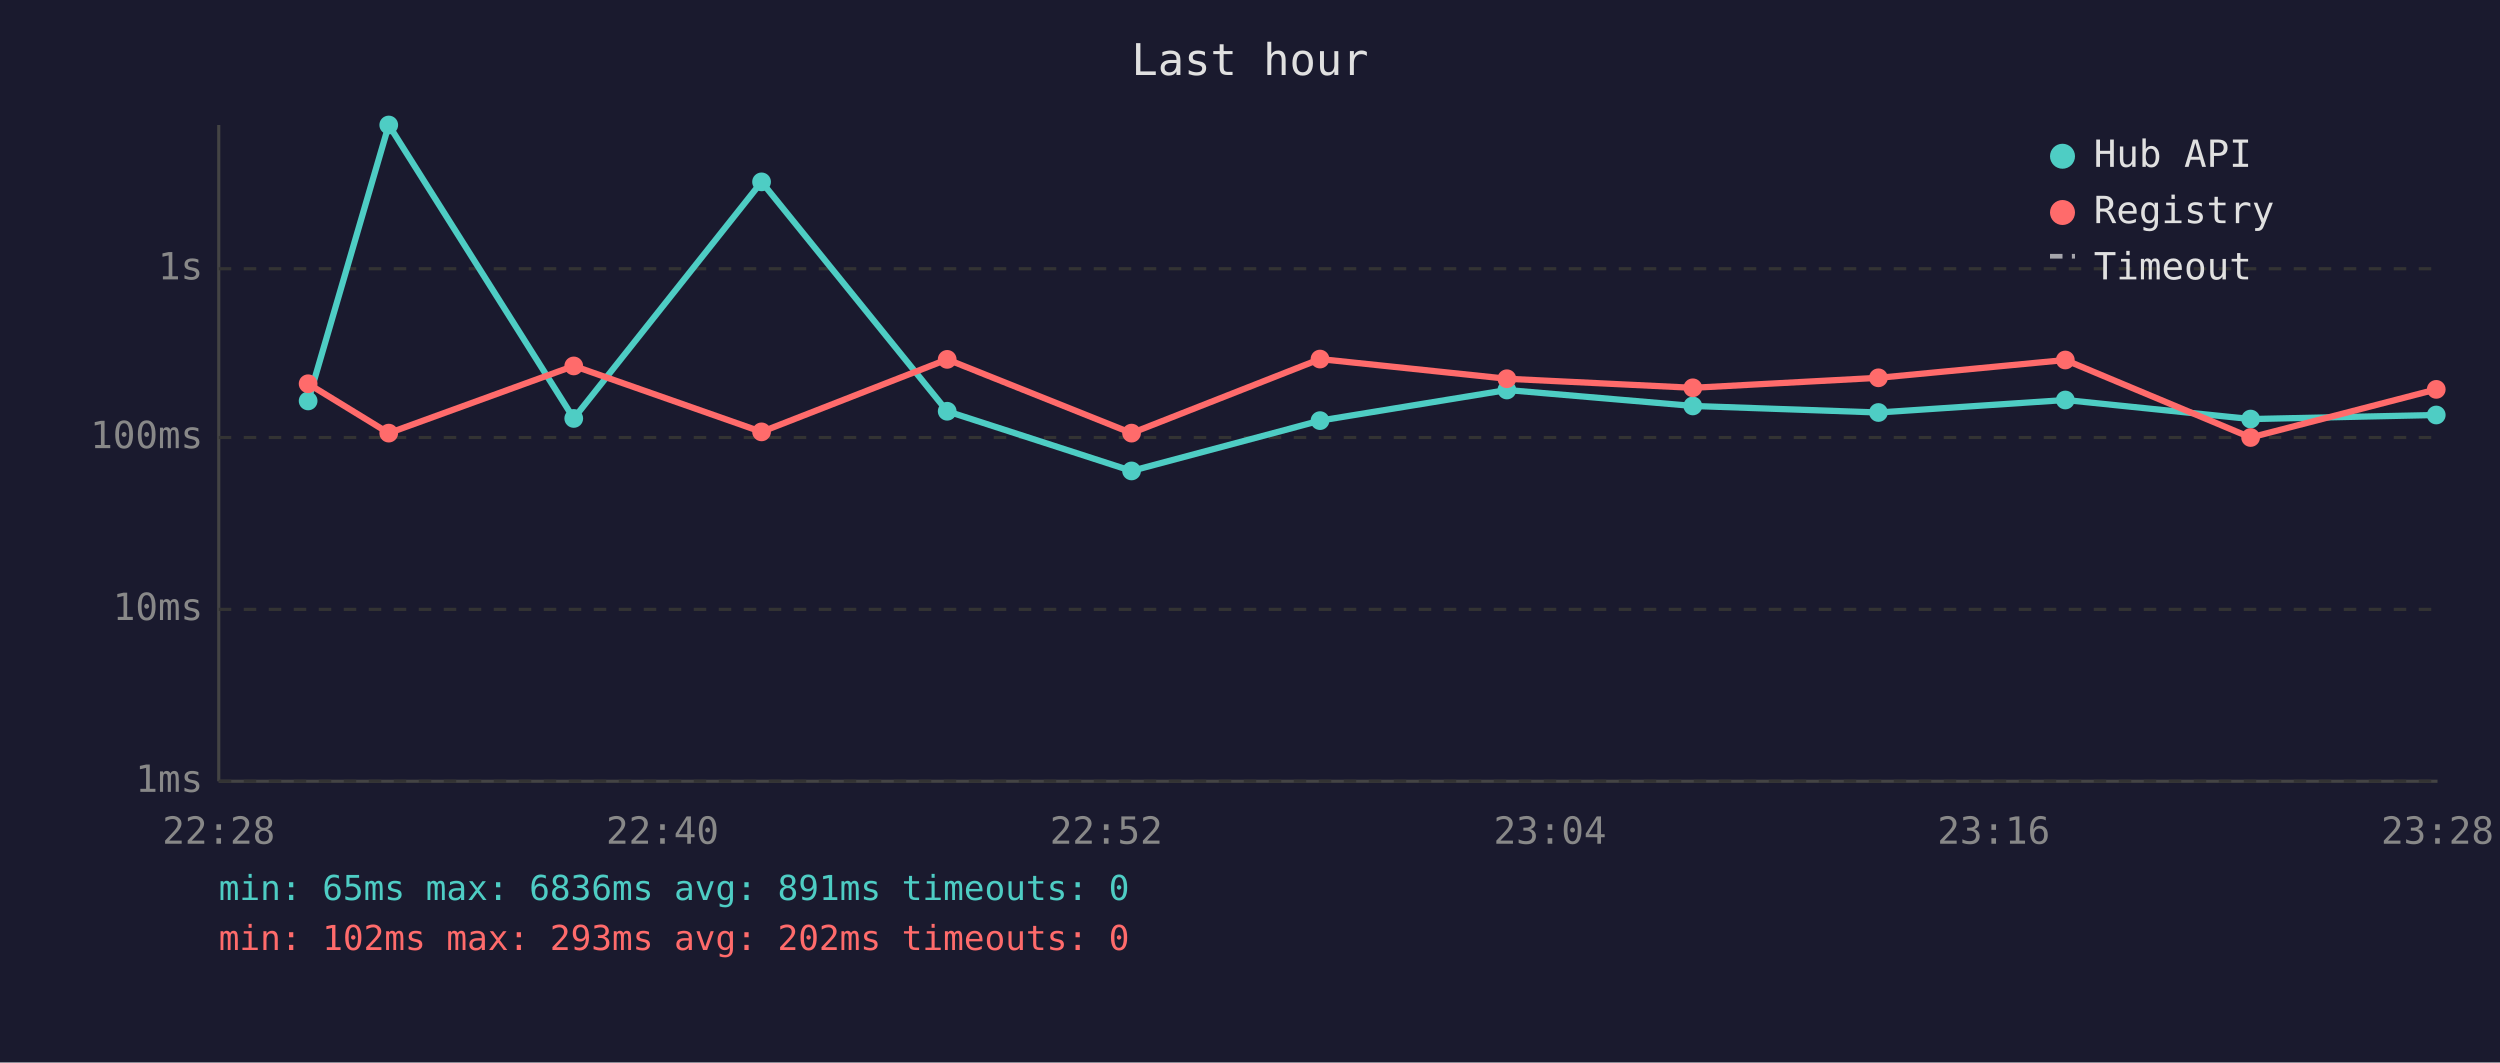
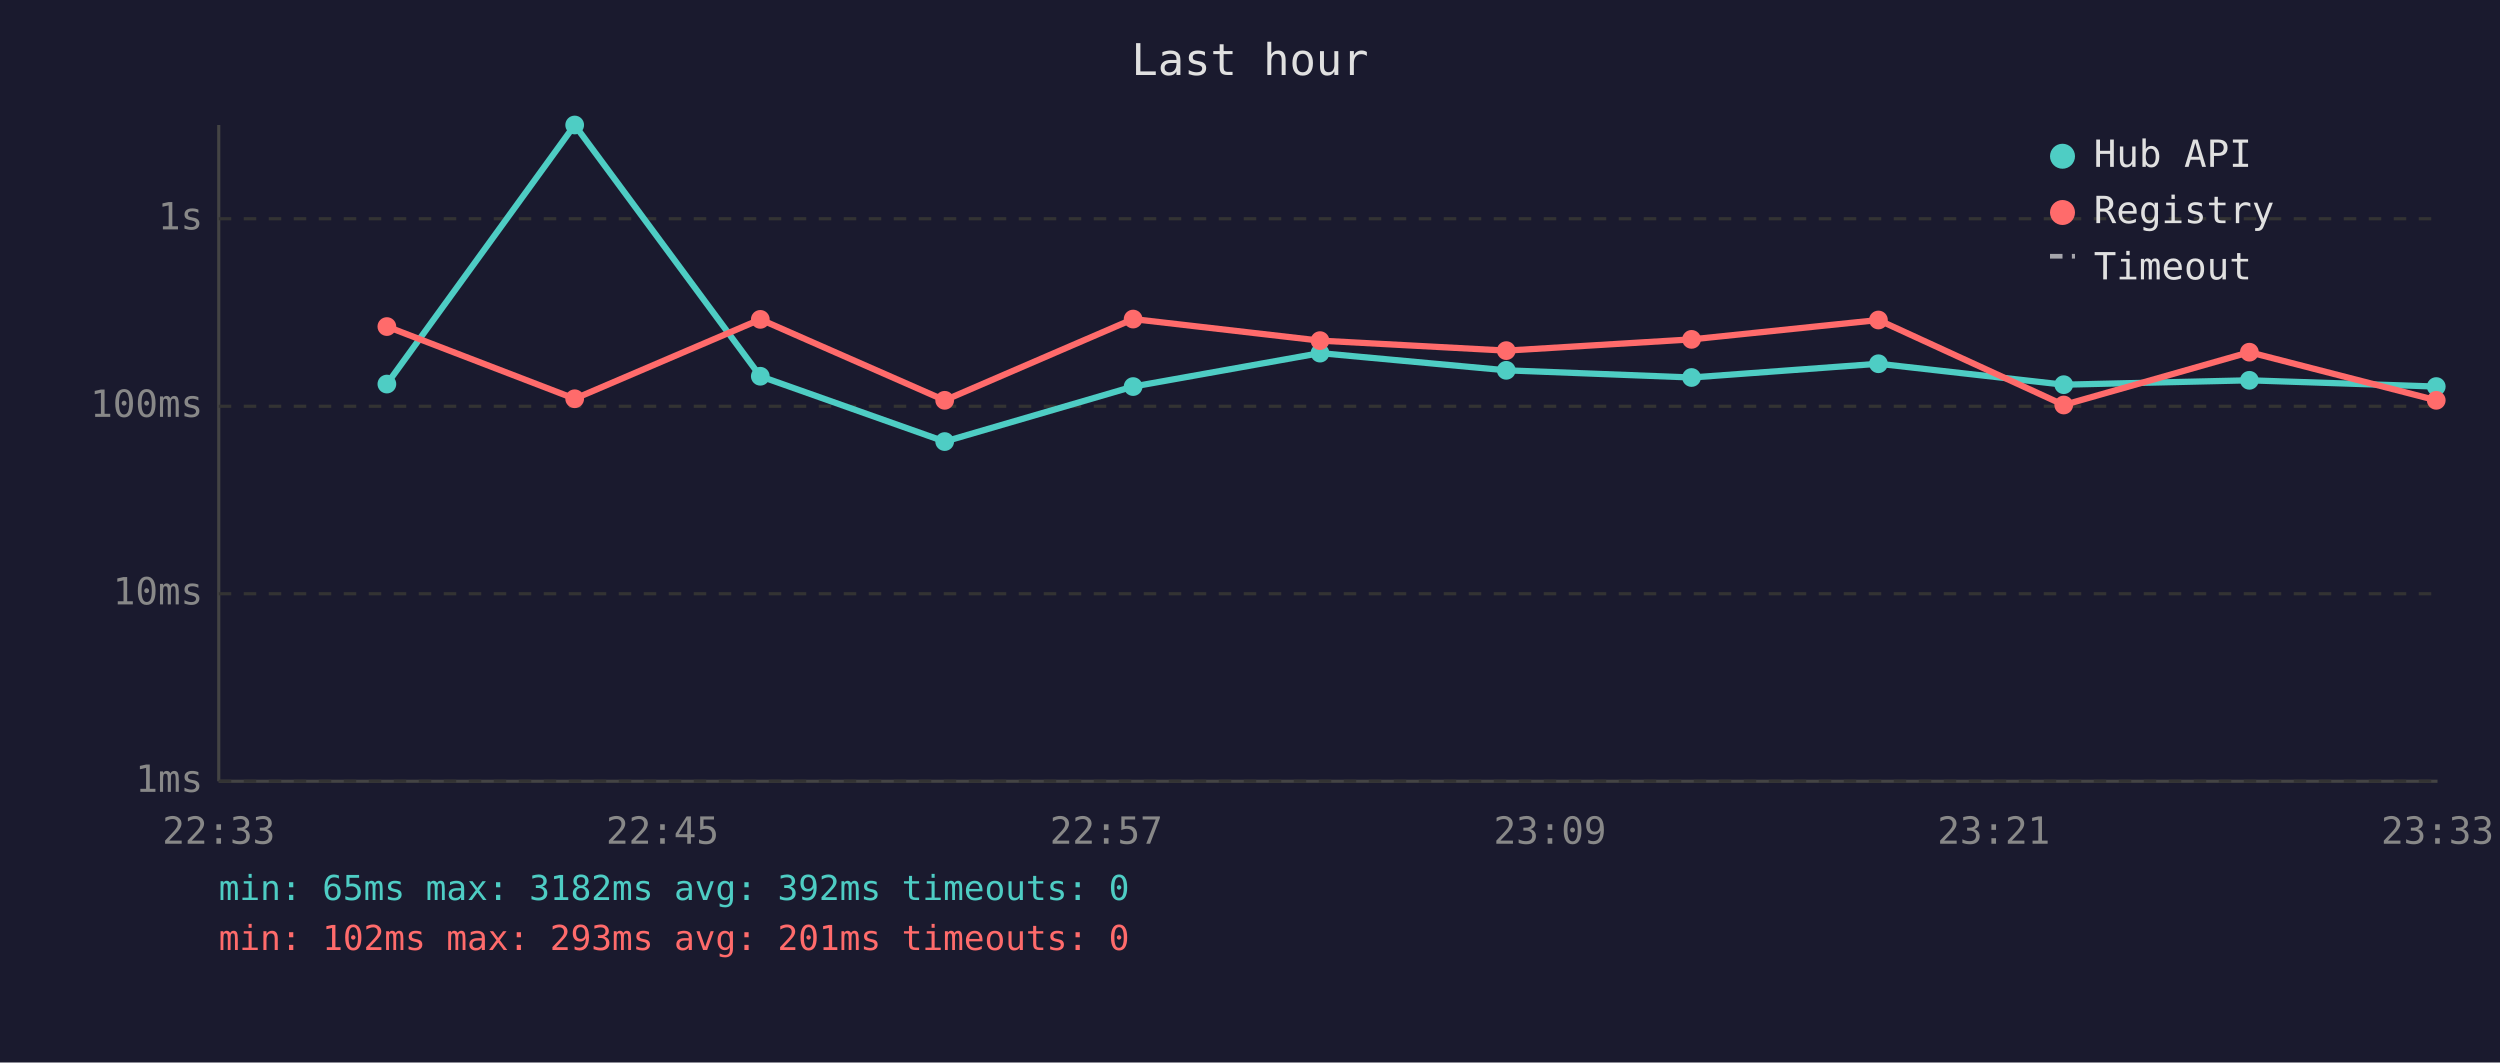
<svg xmlns="http://www.w3.org/2000/svg" viewBox="0 0 800 340" font-family="monospace" font-size="12">
  <rect width="800" height="340" fill="#1a1a2e" />
  <text x="400" y="24" fill="#e0e0e0" font-size="14" text-anchor="middle">Last hour</text>
  <line x1="70" y1="40" x2="70" y2="250" stroke="#444" stroke-width="1" />
  <line x1="70" y1="250" x2="780" y2="250" stroke="#444" stroke-width="1" />
  <line x1="70" y1="250" x2="780" y2="250" stroke="#333" stroke-width="1" stroke-dasharray="4" />
  <text x="65" y="250" fill="#888" text-anchor="end" dominant-baseline="middle">1ms</text>
-   <line x1="70" y1="195" x2="780" y2="195" stroke="#333" stroke-width="1" stroke-dasharray="4" />
-   <text x="65" y="195" fill="#888" text-anchor="end" dominant-baseline="middle">10ms</text>
-   <line x1="70" y1="140" x2="780" y2="140" stroke="#333" stroke-width="1" stroke-dasharray="4" />
-   <text x="65" y="140" fill="#888" text-anchor="end" dominant-baseline="middle">100ms</text>
-   <line x1="70" y1="86" x2="780" y2="86" stroke="#333" stroke-width="1" stroke-dasharray="4" />
-   <text x="65" y="86" fill="#888" text-anchor="end" dominant-baseline="middle">1s</text>
-   <text x="70" y="270" fill="#888" text-anchor="middle">22:28</text>
-   <text x="212" y="270" fill="#888" text-anchor="middle">22:40</text>
-   <text x="354" y="270" fill="#888" text-anchor="middle">22:52</text>
-   <text x="496" y="270" fill="#888" text-anchor="middle">23:04</text>
-   <text x="638" y="270" fill="#888" text-anchor="middle">23:16</text>
-   <text x="780" y="270" fill="#888" text-anchor="middle">23:28</text>
-   <polyline points="98.6,128.3 124.4,40.0 183.6,133.9 243.7,58.2 303.1,131.6 362.1,150.7 422.4,134.6 482.2,124.8 541.7,129.9 601.1,132.0 660.9,128.0 720.2,134.1 779.6,132.8" fill="none" stroke="#4ecdc4" stroke-width="2" opacity="1" />
-   <circle cx="98.6" cy="128.3" r="3" fill="#4ecdc4" />
-   <circle cx="124.4" cy="40.0" r="3" fill="#4ecdc4" />
-   <circle cx="183.6" cy="133.9" r="3" fill="#4ecdc4" />
-   <circle cx="243.7" cy="58.2" r="3" fill="#4ecdc4" />
-   <circle cx="303.1" cy="131.6" r="3" fill="#4ecdc4" />
-   <circle cx="362.1" cy="150.7" r="3" fill="#4ecdc4" />
-   <circle cx="422.4" cy="134.6" r="3" fill="#4ecdc4" />
-   <circle cx="482.2" cy="124.8" r="3" fill="#4ecdc4" />
-   <circle cx="541.7" cy="129.9" r="3" fill="#4ecdc4" />
-   <circle cx="601.1" cy="132.0" r="3" fill="#4ecdc4" />
-   <circle cx="660.9" cy="128.0" r="3" fill="#4ecdc4" />
-   <circle cx="720.2" cy="134.1" r="3" fill="#4ecdc4" />
-   <circle cx="779.6" cy="132.8" r="3" fill="#4ecdc4" />
-   <polyline points="98.6,122.8 124.4,138.6 183.6,117.1 243.7,138.2 303.1,115.0 362.1,138.6 422.4,114.9 482.2,121.2 541.7,124.1 601.1,120.9 660.9,115.2 720.2,140.0 779.6,124.6" fill="none" stroke="#ff6b6b" stroke-width="2" opacity="1" />
-   <circle cx="98.6" cy="122.8" r="3" fill="#ff6b6b" />
-   <circle cx="124.4" cy="138.6" r="3" fill="#ff6b6b" />
-   <circle cx="183.6" cy="117.1" r="3" fill="#ff6b6b" />
-   <circle cx="243.7" cy="138.2" r="3" fill="#ff6b6b" />
-   <circle cx="303.1" cy="115.0" r="3" fill="#ff6b6b" />
-   <circle cx="362.1" cy="138.6" r="3" fill="#ff6b6b" />
-   <circle cx="422.4" cy="114.9" r="3" fill="#ff6b6b" />
-   <circle cx="482.2" cy="121.2" r="3" fill="#ff6b6b" />
-   <circle cx="541.7" cy="124.1" r="3" fill="#ff6b6b" />
-   <circle cx="601.1" cy="120.9" r="3" fill="#ff6b6b" />
-   <circle cx="660.9" cy="115.2" r="3" fill="#ff6b6b" />
-   <circle cx="720.2" cy="140.0" r="3" fill="#ff6b6b" />
-   <circle cx="779.6" cy="124.6" r="3" fill="#ff6b6b" />
+   <line x1="70" y1="190" x2="780" y2="190" stroke="#333" stroke-width="1" stroke-dasharray="4" />
+   <text x="65" y="190" fill="#888" text-anchor="end" dominant-baseline="middle">10ms</text>
+   <line x1="70" y1="130" x2="780" y2="130" stroke="#333" stroke-width="1" stroke-dasharray="4" />
+   <text x="65" y="130" fill="#888" text-anchor="end" dominant-baseline="middle">100ms</text>
+   <line x1="70" y1="70" x2="780" y2="70" stroke="#333" stroke-width="1" stroke-dasharray="4" />
+   <text x="65" y="70" fill="#888" text-anchor="end" dominant-baseline="middle">1s</text>
+   <text x="70" y="270" fill="#888" text-anchor="middle">22:33</text>
+   <text x="212" y="270" fill="#888" text-anchor="middle">22:45</text>
+   <text x="354" y="270" fill="#888" text-anchor="middle">22:57</text>
+   <text x="496" y="270" fill="#888" text-anchor="middle">23:09</text>
+   <text x="638" y="270" fill="#888" text-anchor="middle">23:21</text>
+   <text x="780" y="270" fill="#888" text-anchor="middle">23:33</text>
+   <polyline points="123.8,122.9 183.9,40.0 243.3,120.4 302.3,141.3 362.6,123.7 422.4,113.0 482.0,118.5 541.3,120.8 601.1,116.4 660.4,123.1 719.8,121.7 779.6,123.7" fill="none" stroke="#4ecdc4" stroke-width="2" opacity="1" />
+   <circle cx="123.8" cy="122.9" r="3" fill="#4ecdc4" />
+   <circle cx="183.9" cy="40.0" r="3" fill="#4ecdc4" />
+   <circle cx="243.3" cy="120.4" r="3" fill="#4ecdc4" />
+   <circle cx="302.3" cy="141.3" r="3" fill="#4ecdc4" />
+   <circle cx="362.6" cy="123.7" r="3" fill="#4ecdc4" />
+   <circle cx="422.4" cy="113.0" r="3" fill="#4ecdc4" />
+   <circle cx="482.0" cy="118.5" r="3" fill="#4ecdc4" />
+   <circle cx="541.3" cy="120.8" r="3" fill="#4ecdc4" />
+   <circle cx="601.1" cy="116.4" r="3" fill="#4ecdc4" />
+   <circle cx="660.4" cy="123.1" r="3" fill="#4ecdc4" />
+   <circle cx="719.8" cy="121.7" r="3" fill="#4ecdc4" />
+   <circle cx="779.6" cy="123.7" r="3" fill="#4ecdc4" />
+   <polyline points="123.8,104.5 183.9,127.6 243.3,102.2 302.3,128.1 362.6,102.1 422.4,109.0 482.0,112.2 541.3,108.6 601.1,102.4 660.4,129.6 719.8,112.7 779.6,128.1" fill="none" stroke="#ff6b6b" stroke-width="2" opacity="1" />
+   <circle cx="123.8" cy="104.5" r="3" fill="#ff6b6b" />
+   <circle cx="183.9" cy="127.6" r="3" fill="#ff6b6b" />
+   <circle cx="243.3" cy="102.2" r="3" fill="#ff6b6b" />
+   <circle cx="302.3" cy="128.1" r="3" fill="#ff6b6b" />
+   <circle cx="362.6" cy="102.1" r="3" fill="#ff6b6b" />
+   <circle cx="422.4" cy="109.0" r="3" fill="#ff6b6b" />
+   <circle cx="482.0" cy="112.2" r="3" fill="#ff6b6b" />
+   <circle cx="541.3" cy="108.6" r="3" fill="#ff6b6b" />
+   <circle cx="601.1" cy="102.4" r="3" fill="#ff6b6b" />
+   <circle cx="660.4" cy="129.6" r="3" fill="#ff6b6b" />
+   <circle cx="719.8" cy="112.7" r="3" fill="#ff6b6b" />
+   <circle cx="779.6" cy="128.1" r="3" fill="#ff6b6b" />
  <circle cx="660" cy="50" r="4" fill="#4ecdc4" />
  <text x="670" y="50" fill="#e0e0e0" dominant-baseline="middle">Hub API</text>
  <circle cx="660" cy="68" r="4" fill="#ff6b6b" />
  <text x="670" y="68" fill="#e0e0e0" dominant-baseline="middle">Registry</text>
  <line x1="656" y1="82" x2="664" y2="82" stroke="#e0e0e0" stroke-width="1.5" stroke-dasharray="4,3" opacity="0.7" />
  <text x="670" y="86" fill="#e0e0e0" dominant-baseline="middle">Timeout</text>
-   <text x="70" y="288" fill="#4ecdc4" font-size="11">min: 65ms  max: 6836ms  avg: 891ms  timeouts: 0</text>
-   <text x="70" y="304" fill="#ff6b6b" font-size="11">min: 102ms  max: 293ms  avg: 202ms  timeouts: 0</text>
+   <text x="70" y="288" fill="#4ecdc4" font-size="11">min: 65ms  max: 3182ms  avg: 392ms  timeouts: 0</text>
+   <text x="70" y="304" fill="#ff6b6b" font-size="11">min: 102ms  max: 293ms  avg: 201ms  timeouts: 0</text>
</svg>
